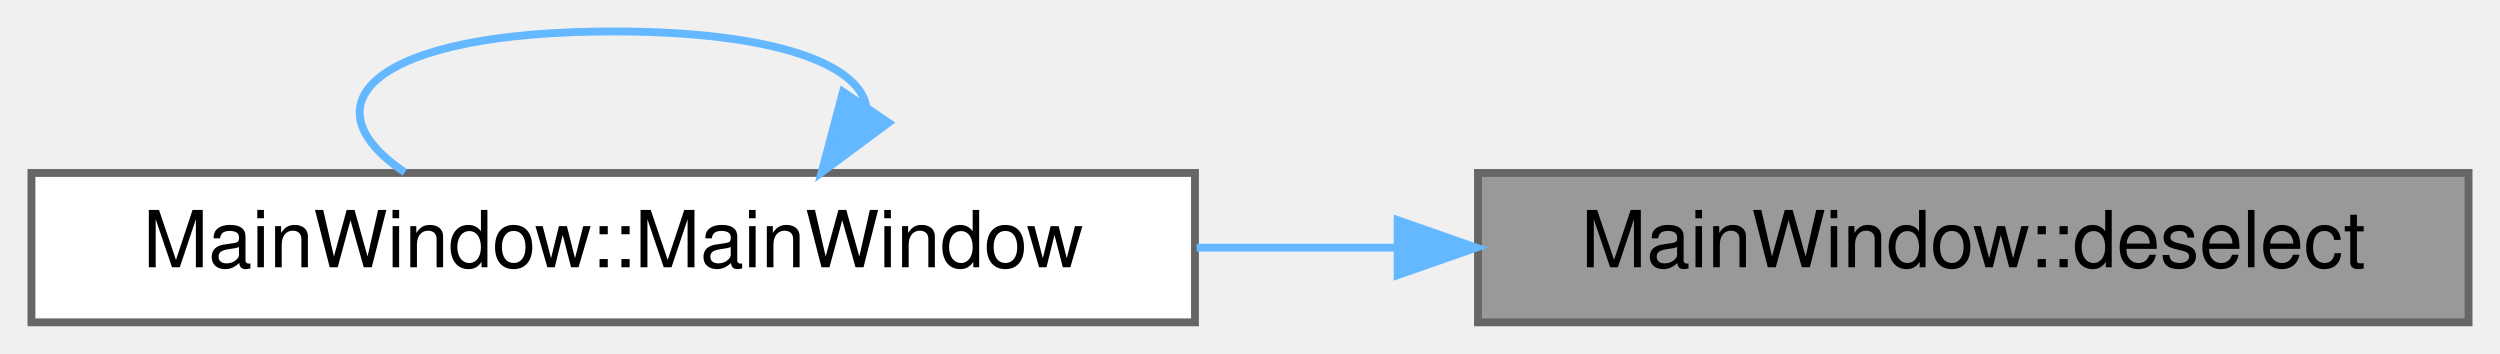
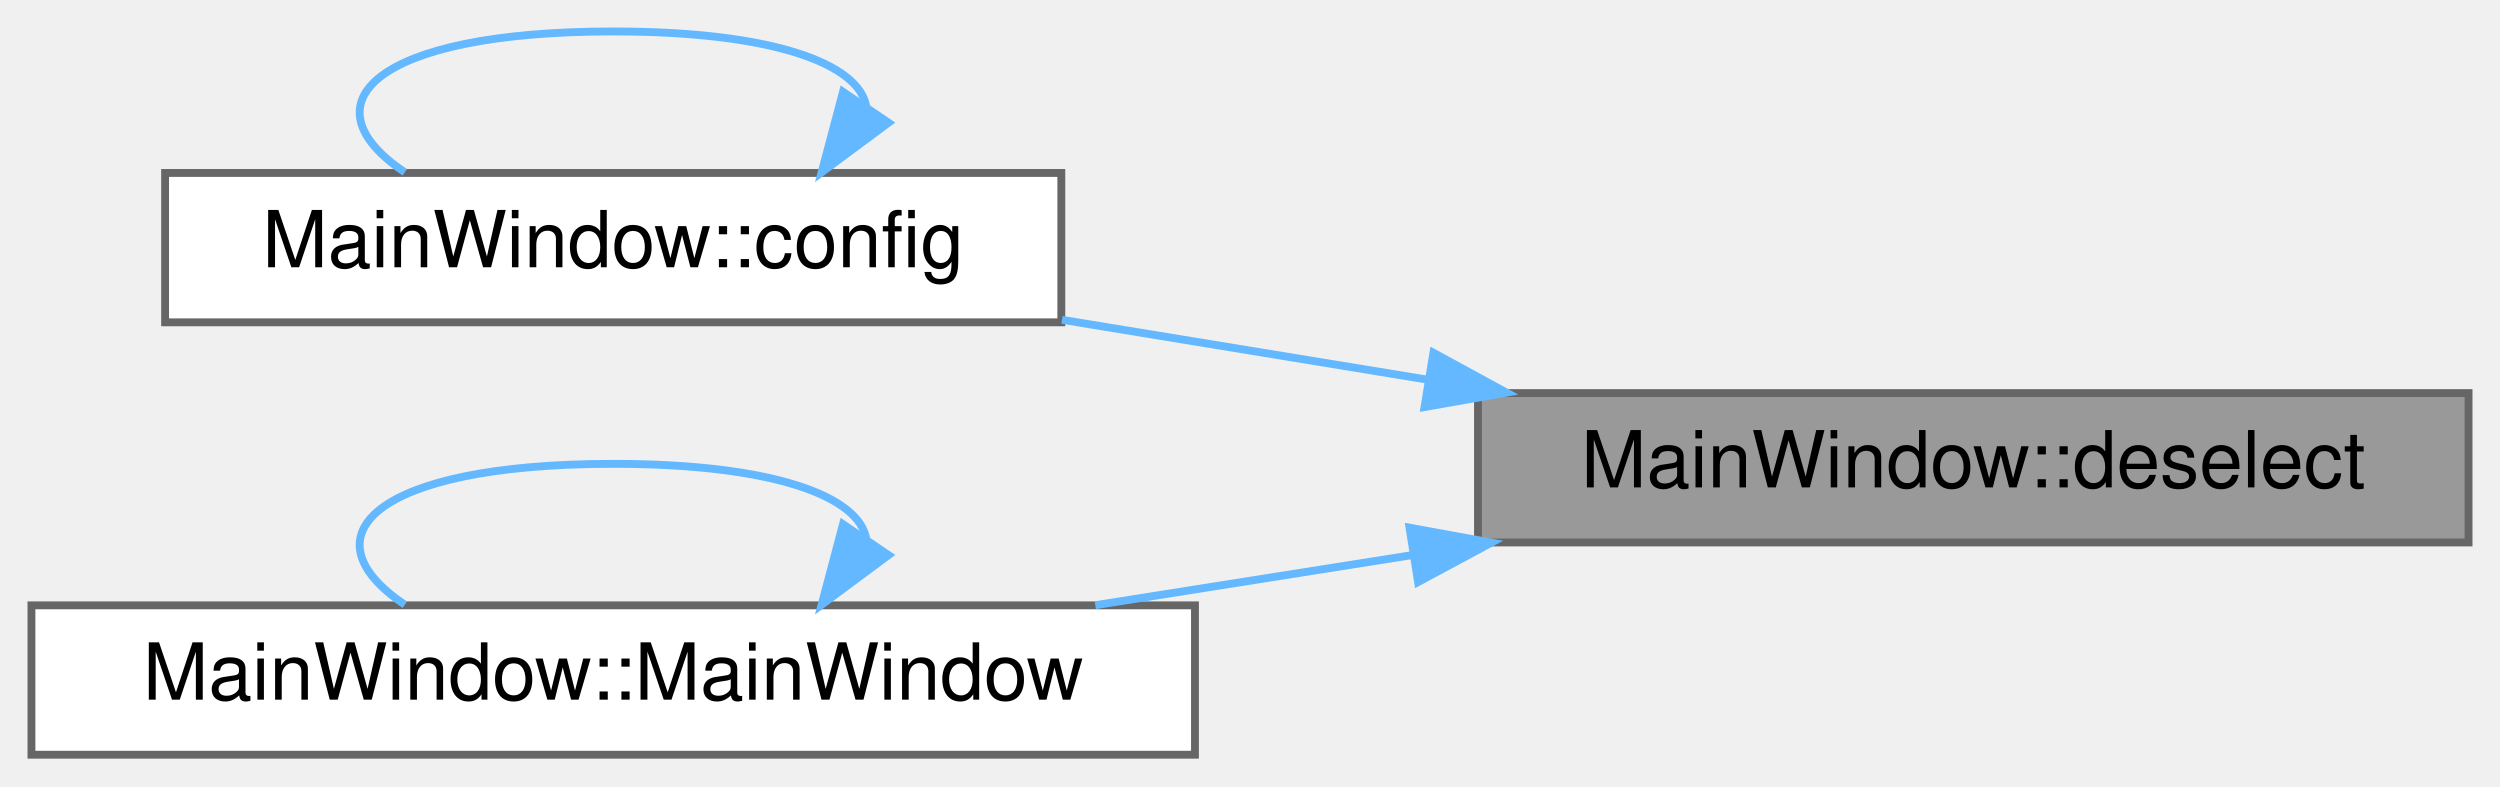
- <svg xmlns="http://www.w3.org/2000/svg" xmlns:xlink="http://www.w3.org/1999/xlink" width="318pt" height="45pt" viewBox="0.00 0.00 318.00 45.00">
-   <g id="graph0" class="graph" transform="scale(1 1) rotate(0) translate(4 41)">
+ <svg xmlns="http://www.w3.org/2000/svg" xmlns:xlink="http://www.w3.org/1999/xlink" width="318pt" height="100pt" viewBox="0.00 0.00 318.00 100.00">
+   <g id="graph0" class="graph" transform="scale(1 1) rotate(0) translate(4 96)">
    <g id="Node000001" class="node">
      <g id="a_Node000001">
        <a xlink:title="MainWindow::deselect clear the selection, password and copy buffer.">
-           <polygon fill="#999999" stroke="#666666" points="310,-19 184,-19 184,0 310,0 310,-19" />
-           <text text-anchor="middle" x="247" y="-7" font-family="Helvetica,sans-Serif" font-size="10.00">MainWindow::deselect</text>
+           <polygon fill="#999999" stroke="#666666" points="310,-46 184,-46 184,-27 310,-27 310,-46" />
+           <text text-anchor="middle" x="247" y="-34" font-family="Helvetica,sans-Serif" font-size="10.00">MainWindow::deselect</text>
        </a>
      </g>
    </g>
    <g id="Node000002" class="node">
      <g id="a_Node000002">
+         <a xlink:href="class_main_window.html#aeb8091ab5531144b76c1fbb0d63deb56" target="_top" xlink:title=" ">
+           <polygon fill="white" stroke="#666666" points="131,-74 17,-74 17,-55 131,-55 131,-74" />
+           <text text-anchor="middle" x="74" y="-62" font-family="Helvetica,sans-Serif" font-size="10.00">MainWindow::config</text>
+         </a>
+       </g>
+     </g>
+     <g id="edge1_Node000001_Node000002" class="edge">
+       <g id="a_edge1_Node000001_Node000002">
+         <a xlink:title=" ">
+           <path fill="none" stroke="#63b8ff" d="M177.62,-47.7C162.17,-50.23 145.95,-52.88 131.09,-55.32" />
+           <polygon fill="#63b8ff" stroke="#63b8ff" points="178.33,-51.13 187.63,-46.06 177.2,-44.22 178.33,-51.13" />
+         </a>
+       </g>
+     </g>
+     <g id="Node000003" class="node">
+       <g id="a_Node000003">
        <a xlink:href="class_main_window.html#a52e97245b2f88492071e639395c4a15a" target="_top" xlink:title="MainWindow::MainWindow handles all of the main functionality and also the main window.">
          <polygon fill="white" stroke="#666666" points="148,-19 0,-19 0,0 148,0 148,-19" />
          <text text-anchor="middle" x="74" y="-7" font-family="Helvetica,sans-Serif" font-size="10.00">MainWindow::MainWindow</text>
        </a>
      </g>
    </g>
-     <g id="edge1_Node000001_Node000002" class="edge">
-       <g id="a_edge1_Node000001_Node000002">
+     <g id="edge3_Node000001_Node000003" class="edge">
+       <g id="a_edge3_Node000001_Node000003">
        <a xlink:title=" ">
-           <path fill="none" stroke="#63b8ff" d="M173.63,-9.5C165.22,-9.5 156.63,-9.5 148.21,-9.5" />
-           <polygon fill="#63b8ff" stroke="#63b8ff" points="173.78,-13 183.78,-9.5 173.78,-6 173.78,-13" />
+           <path fill="none" stroke="#63b8ff" d="M175.61,-25.39C162.23,-23.27 148.35,-21.08 135.32,-19.02" />
+           <polygon fill="#63b8ff" stroke="#63b8ff" points="175.29,-28.88 185.71,-26.98 176.38,-21.96 175.29,-28.88" />
        </a>
      </g>
    </g>
    <g id="edge2_Node000002_Node000002" class="edge">
      <g id="a_edge2_Node000002_Node000002">
+         <a xlink:title=" ">
+           <path fill="none" stroke="#63b8ff" d="M106.19,-82.45C105.27,-87.82 94.54,-92 74,-92 43.43,-92 34.59,-82.73 47.49,-74.08" />
+           <polygon fill="#63b8ff" stroke="#63b8ff" points="109.02,-80.39 100.51,-74.08 103.23,-84.32 109.02,-80.39" />
+         </a>
+       </g>
+     </g>
+     <g id="edge4_Node000003_Node000003" class="edge">
+       <g id="a_edge4_Node000003_Node000003">
        <a xlink:title=" ">
          <path fill="none" stroke="#63b8ff" d="M106.19,-27.45C105.27,-32.82 94.54,-37 74,-37 43.43,-37 34.59,-27.73 47.49,-19.08" />
          <polygon fill="#63b8ff" stroke="#63b8ff" points="109.02,-25.39 100.51,-19.08 103.23,-29.32 109.02,-25.39" />
        </a>
      </g>
    </g>
  </g>
</svg>
